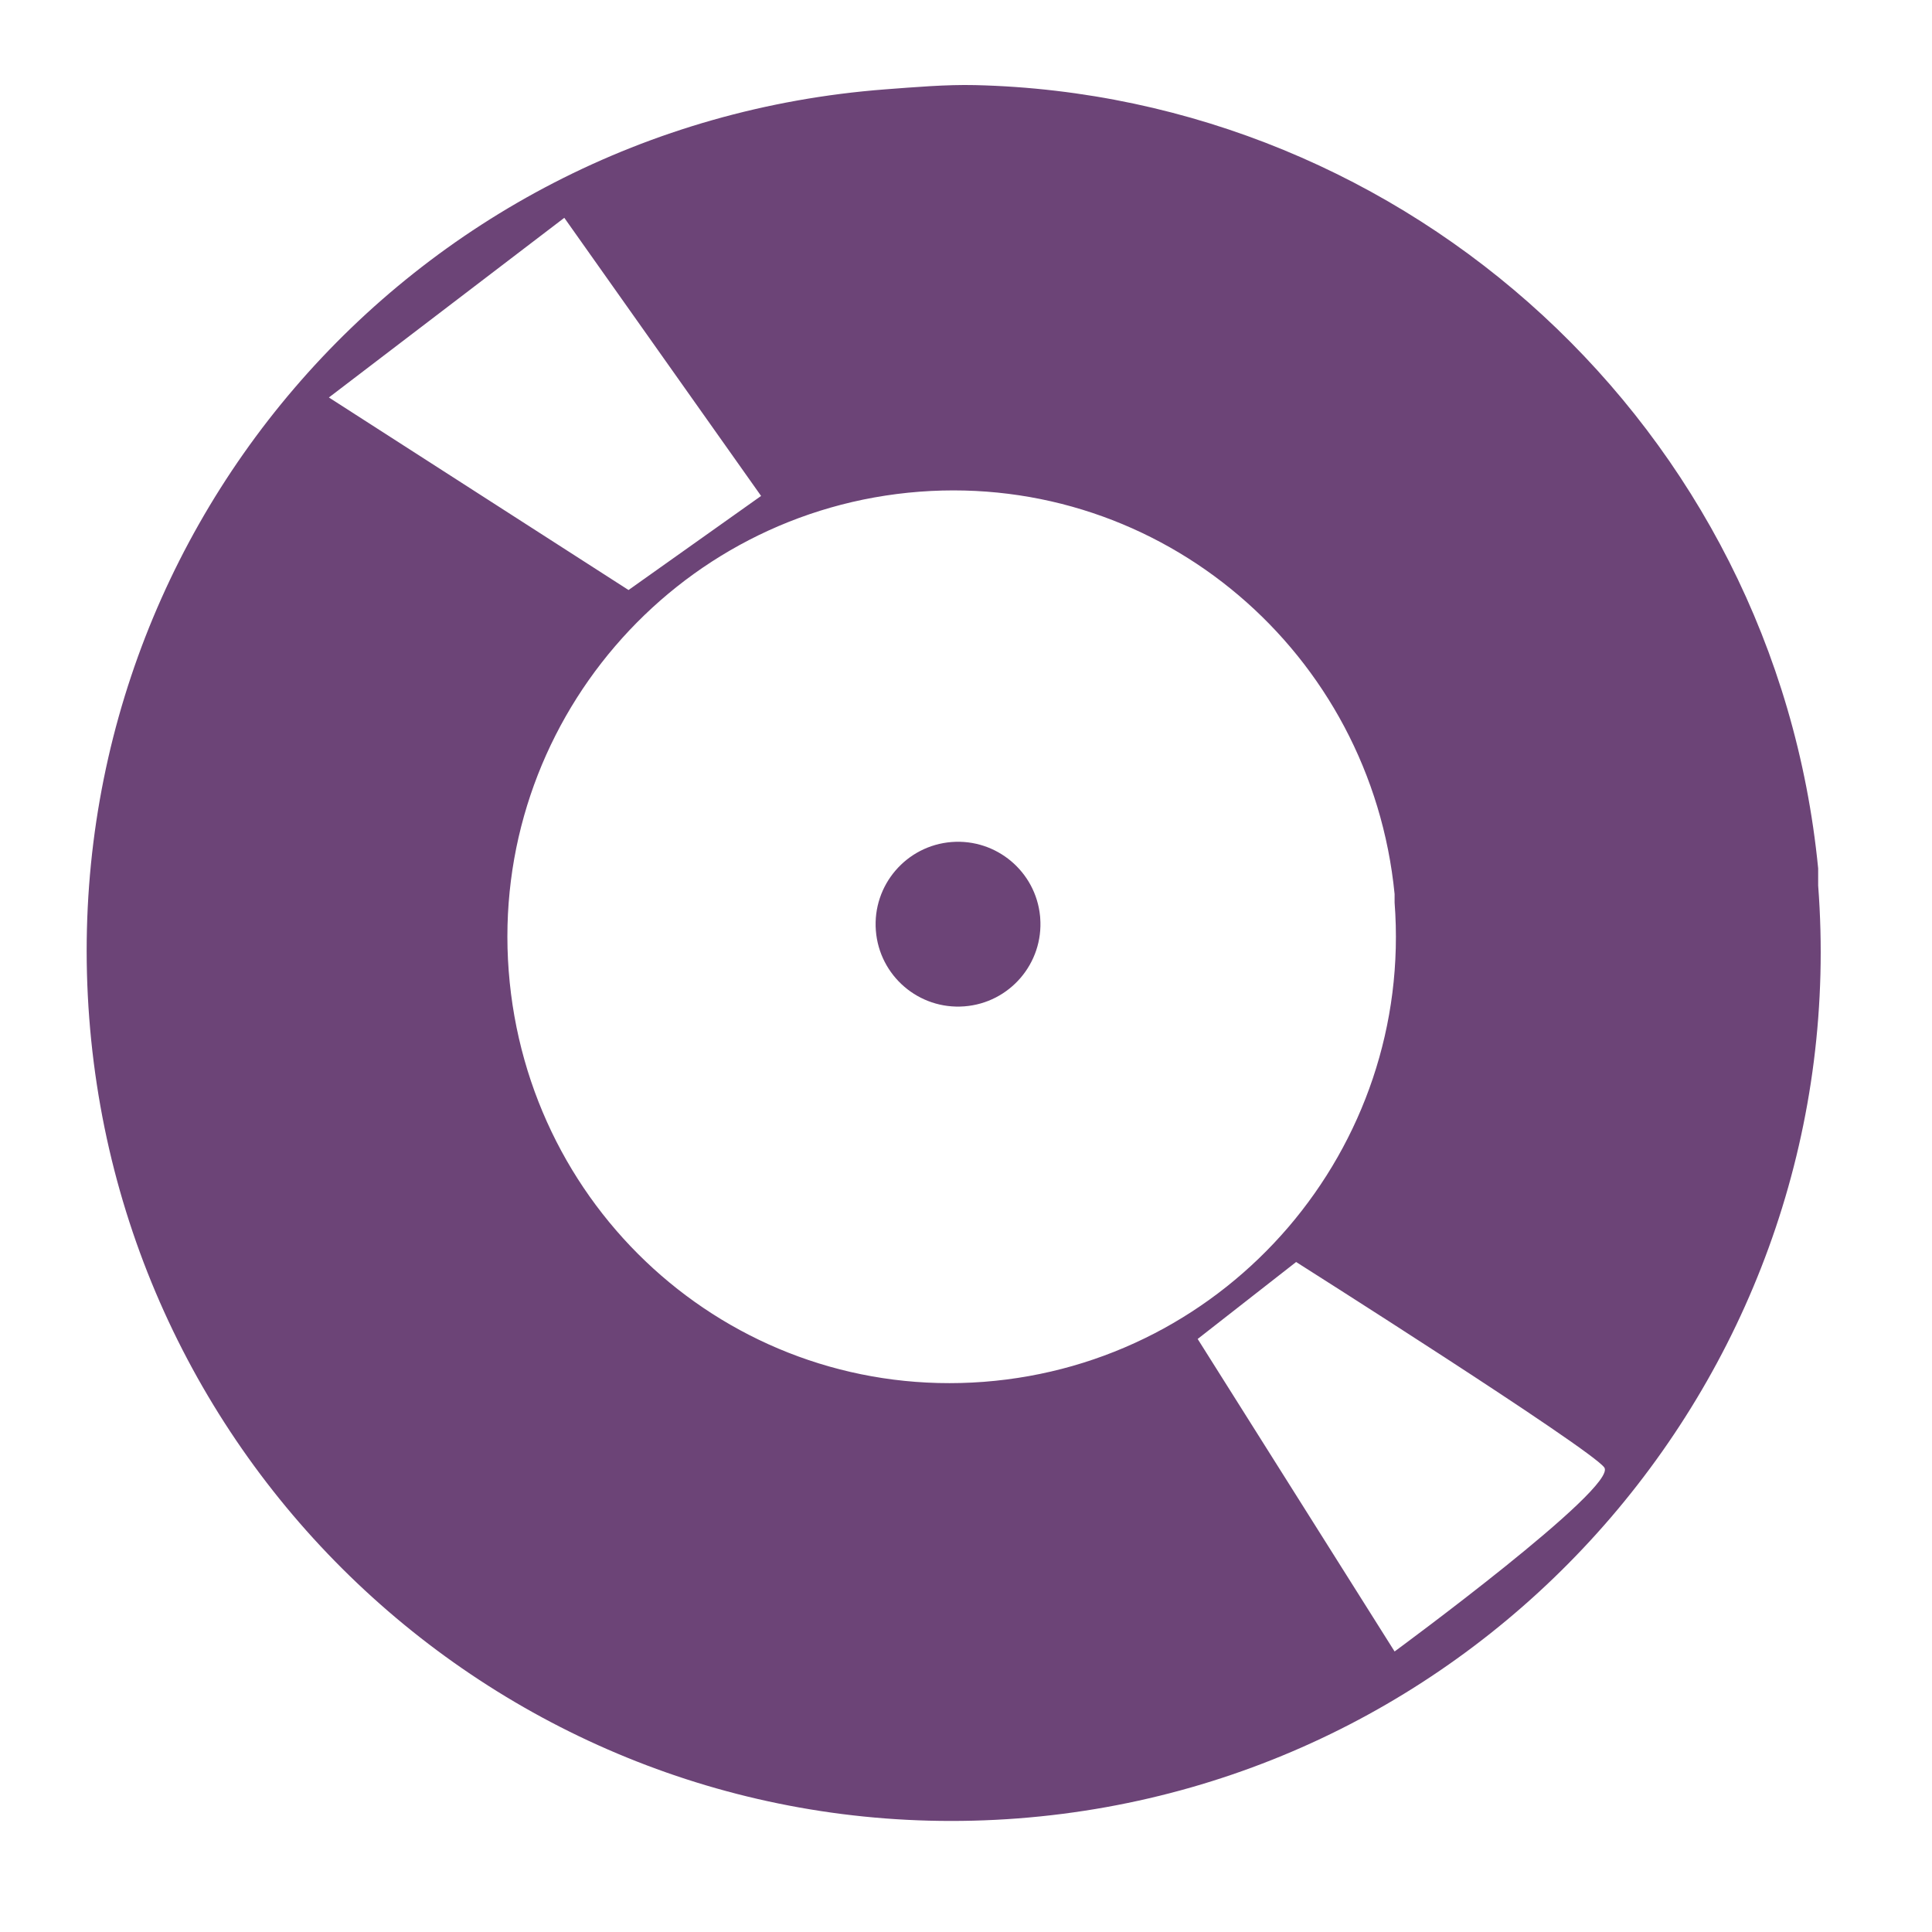
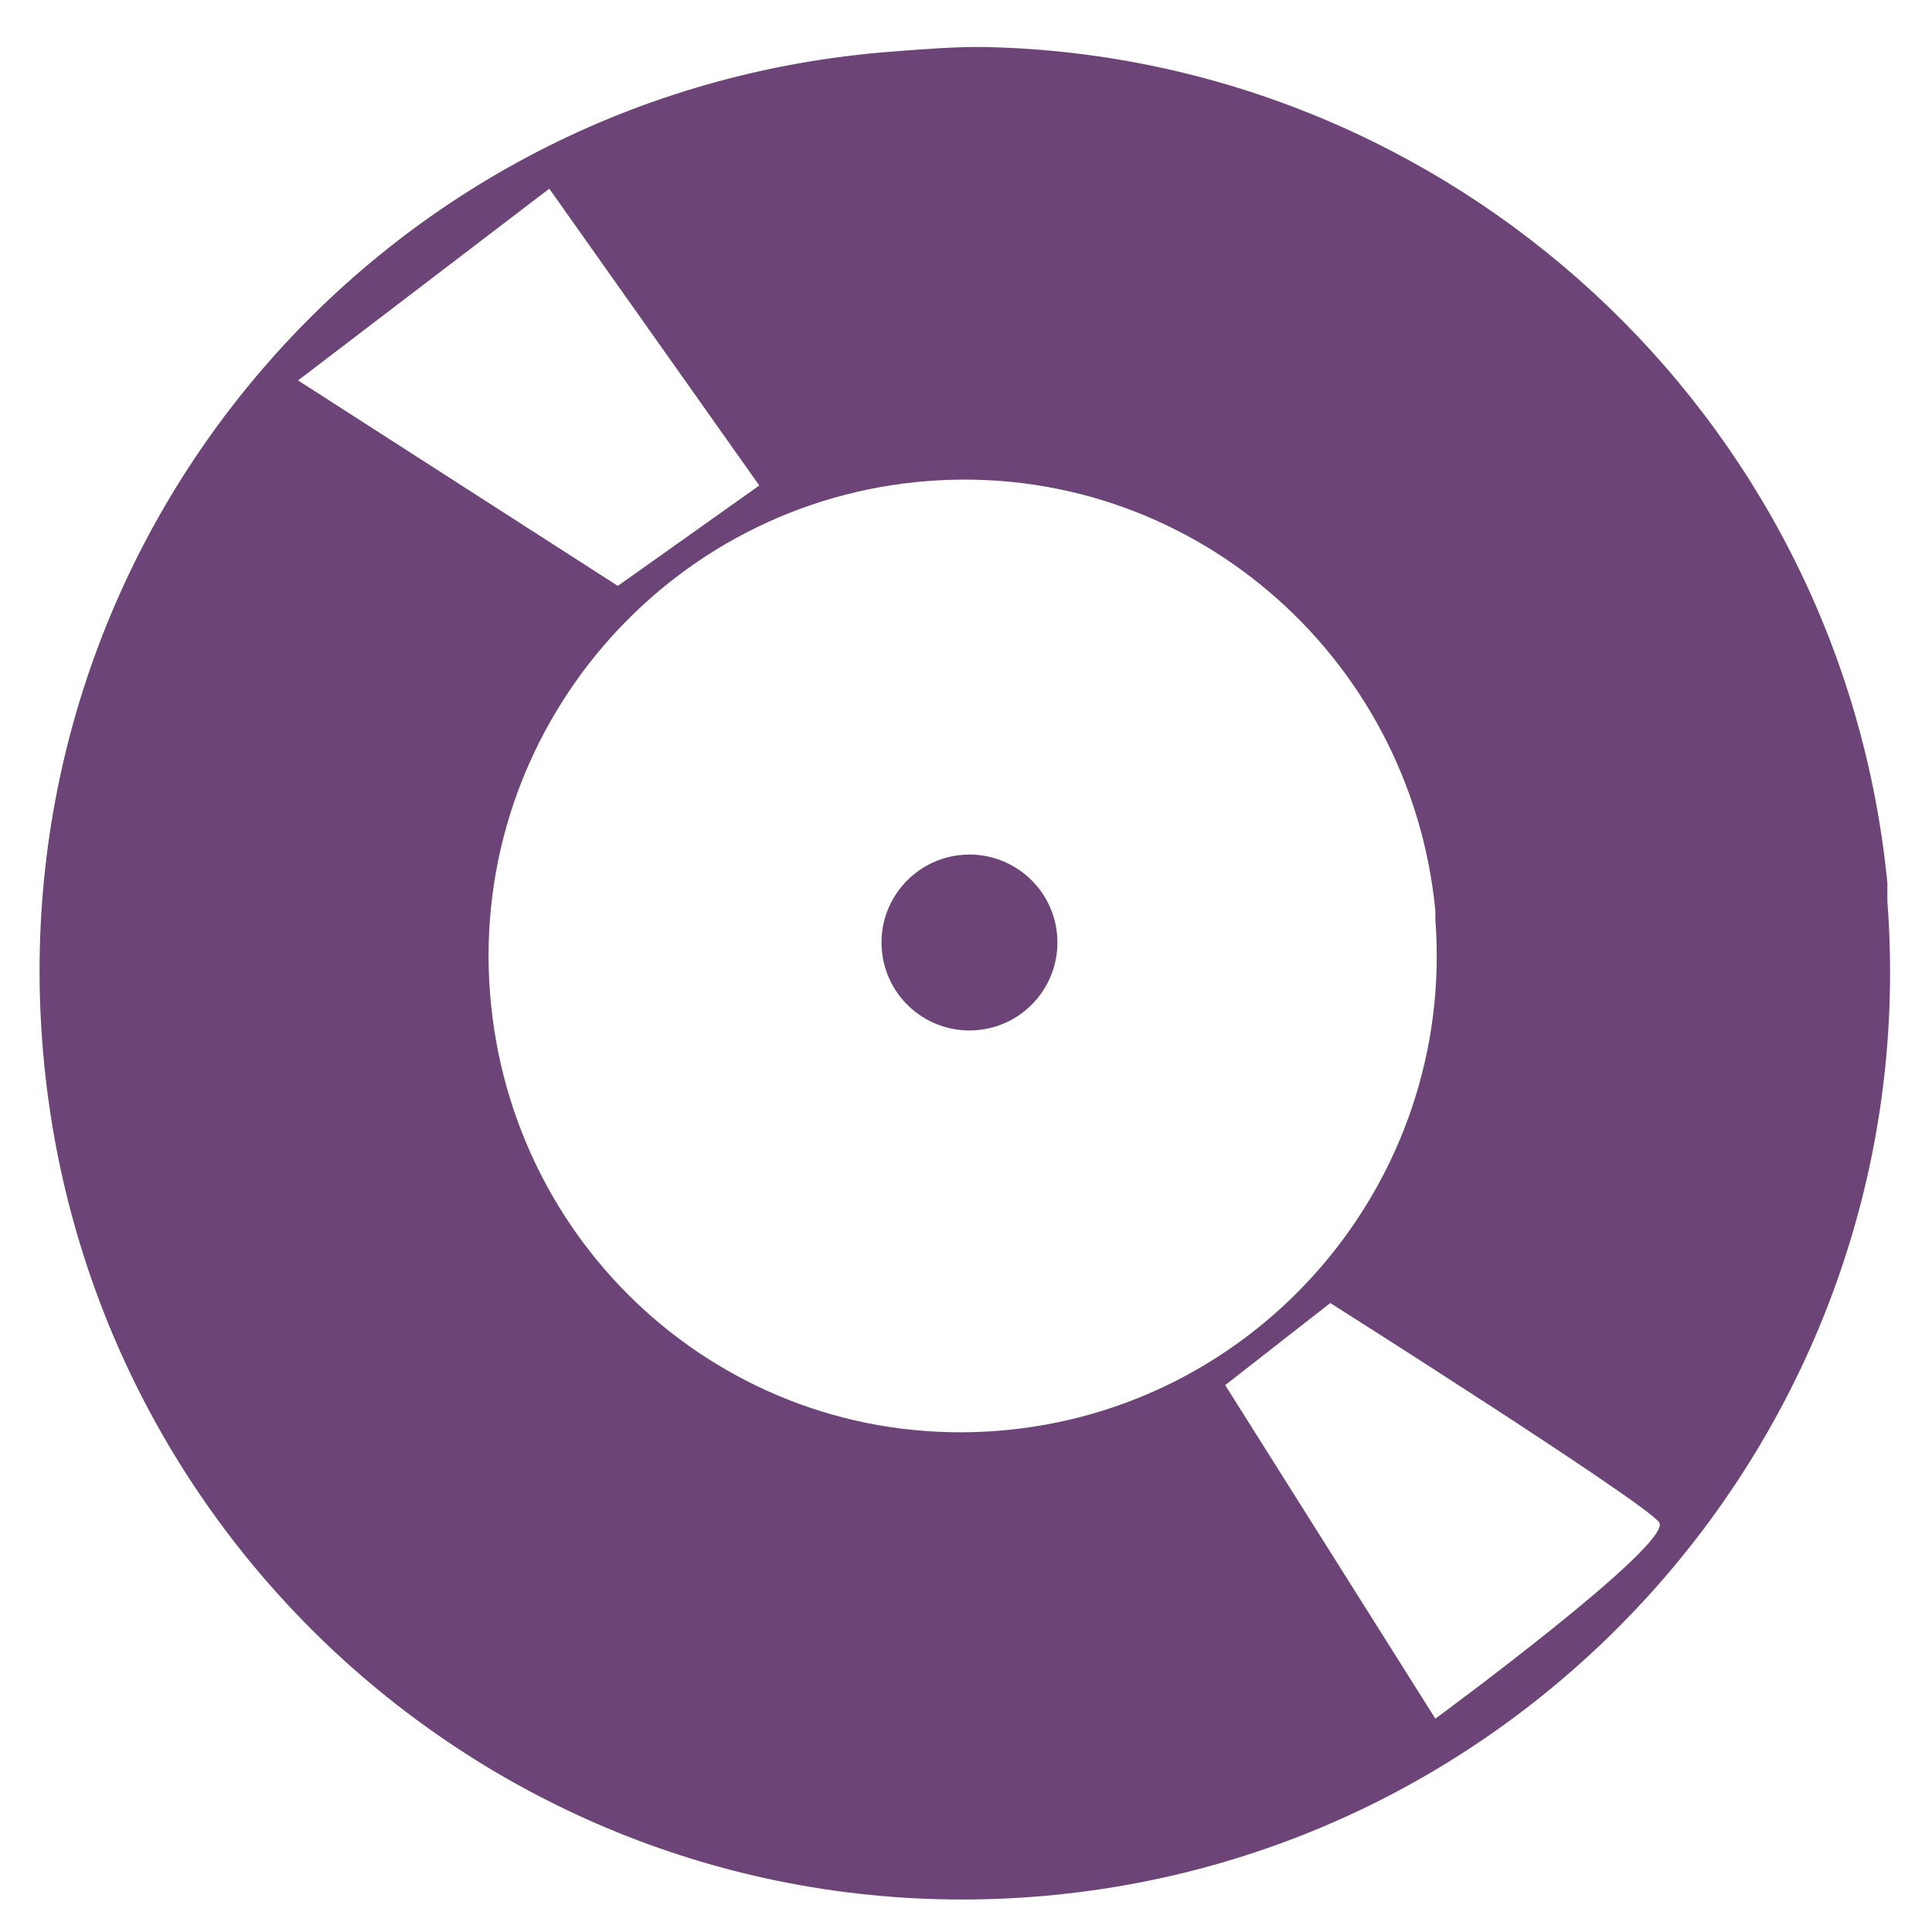
- <svg xmlns="http://www.w3.org/2000/svg" width="16" height="16" id="svg2" version="1.1">
+ <svg xmlns="http://www.w3.org/2000/svg" width="256" height="256" id="svg2" version="1.1">
  <defs id="defs4">
    </defs>
-   <g id="layer1" transform="translate(0,-1036.362)">
-     <g id="g4160" transform="matrix(1.134112,0,0,1.134112,-1.139007,-140.1267)">
+   <g id="layer1" transform="translate(0,-796.3622)">
+     <g id="g4160" transform="matrix(19.36458,0,0,19.36458,-26.45993,-19297.584)">
      <path id="path4131" transform="translate(0,1036.362)" d="M 8.125,1.625 C 7.914,1.62 7.683,1.64 7.469,1.656 3.979,1.922 1.39,4.948 1.656,8.438 c 0.266,3.489 3.292,6.11 6.781,5.844 3.489,-0.266 6.11,-3.323 5.844,-6.812 l 0,-0.125 C 13.966,4.129 11.288,1.7 8.125,1.625 z m -3,0.969 L 6.562,4.625 5.594,5.312 3.406,3.906 5.125,2.594 z m 2.594,2 c 1.765,-0.134 3.296,1.176 3.469,2.938 l 0,0.062 c 0.137,1.793 -1.207,3.363 -3,3.5 -1.793,0.137 -3.332,-1.207 -3.469,-3 -0.137,-1.793 1.207,-3.363 3,-3.5 z m 2.75,5.625 c 0,0 2.144,1.358 2.25,1.5 0.106,0.142 -1.531,1.344 -1.531,1.344 L 9.75,10.781 l 0.719,-0.562 z" style="fill:#6c4477;fill-opacity:1;stroke:none" />
      <path transform="matrix(0.3469691,0,0,0.3469691,5.212022,1041.4)" d="M 9.765,7.691 C 9.838,8.646 9.122,9.48 8.167,9.552 7.212,9.625 6.379,8.91 6.306,7.955 6.233,7 6.949,6.166 7.904,6.093 8.844,6.022 9.67,6.715 9.762,7.653" id="path4152" style="fill:#6c4477;fill-opacity:1;stroke:none" />
    </g>
  </g>
</svg>
